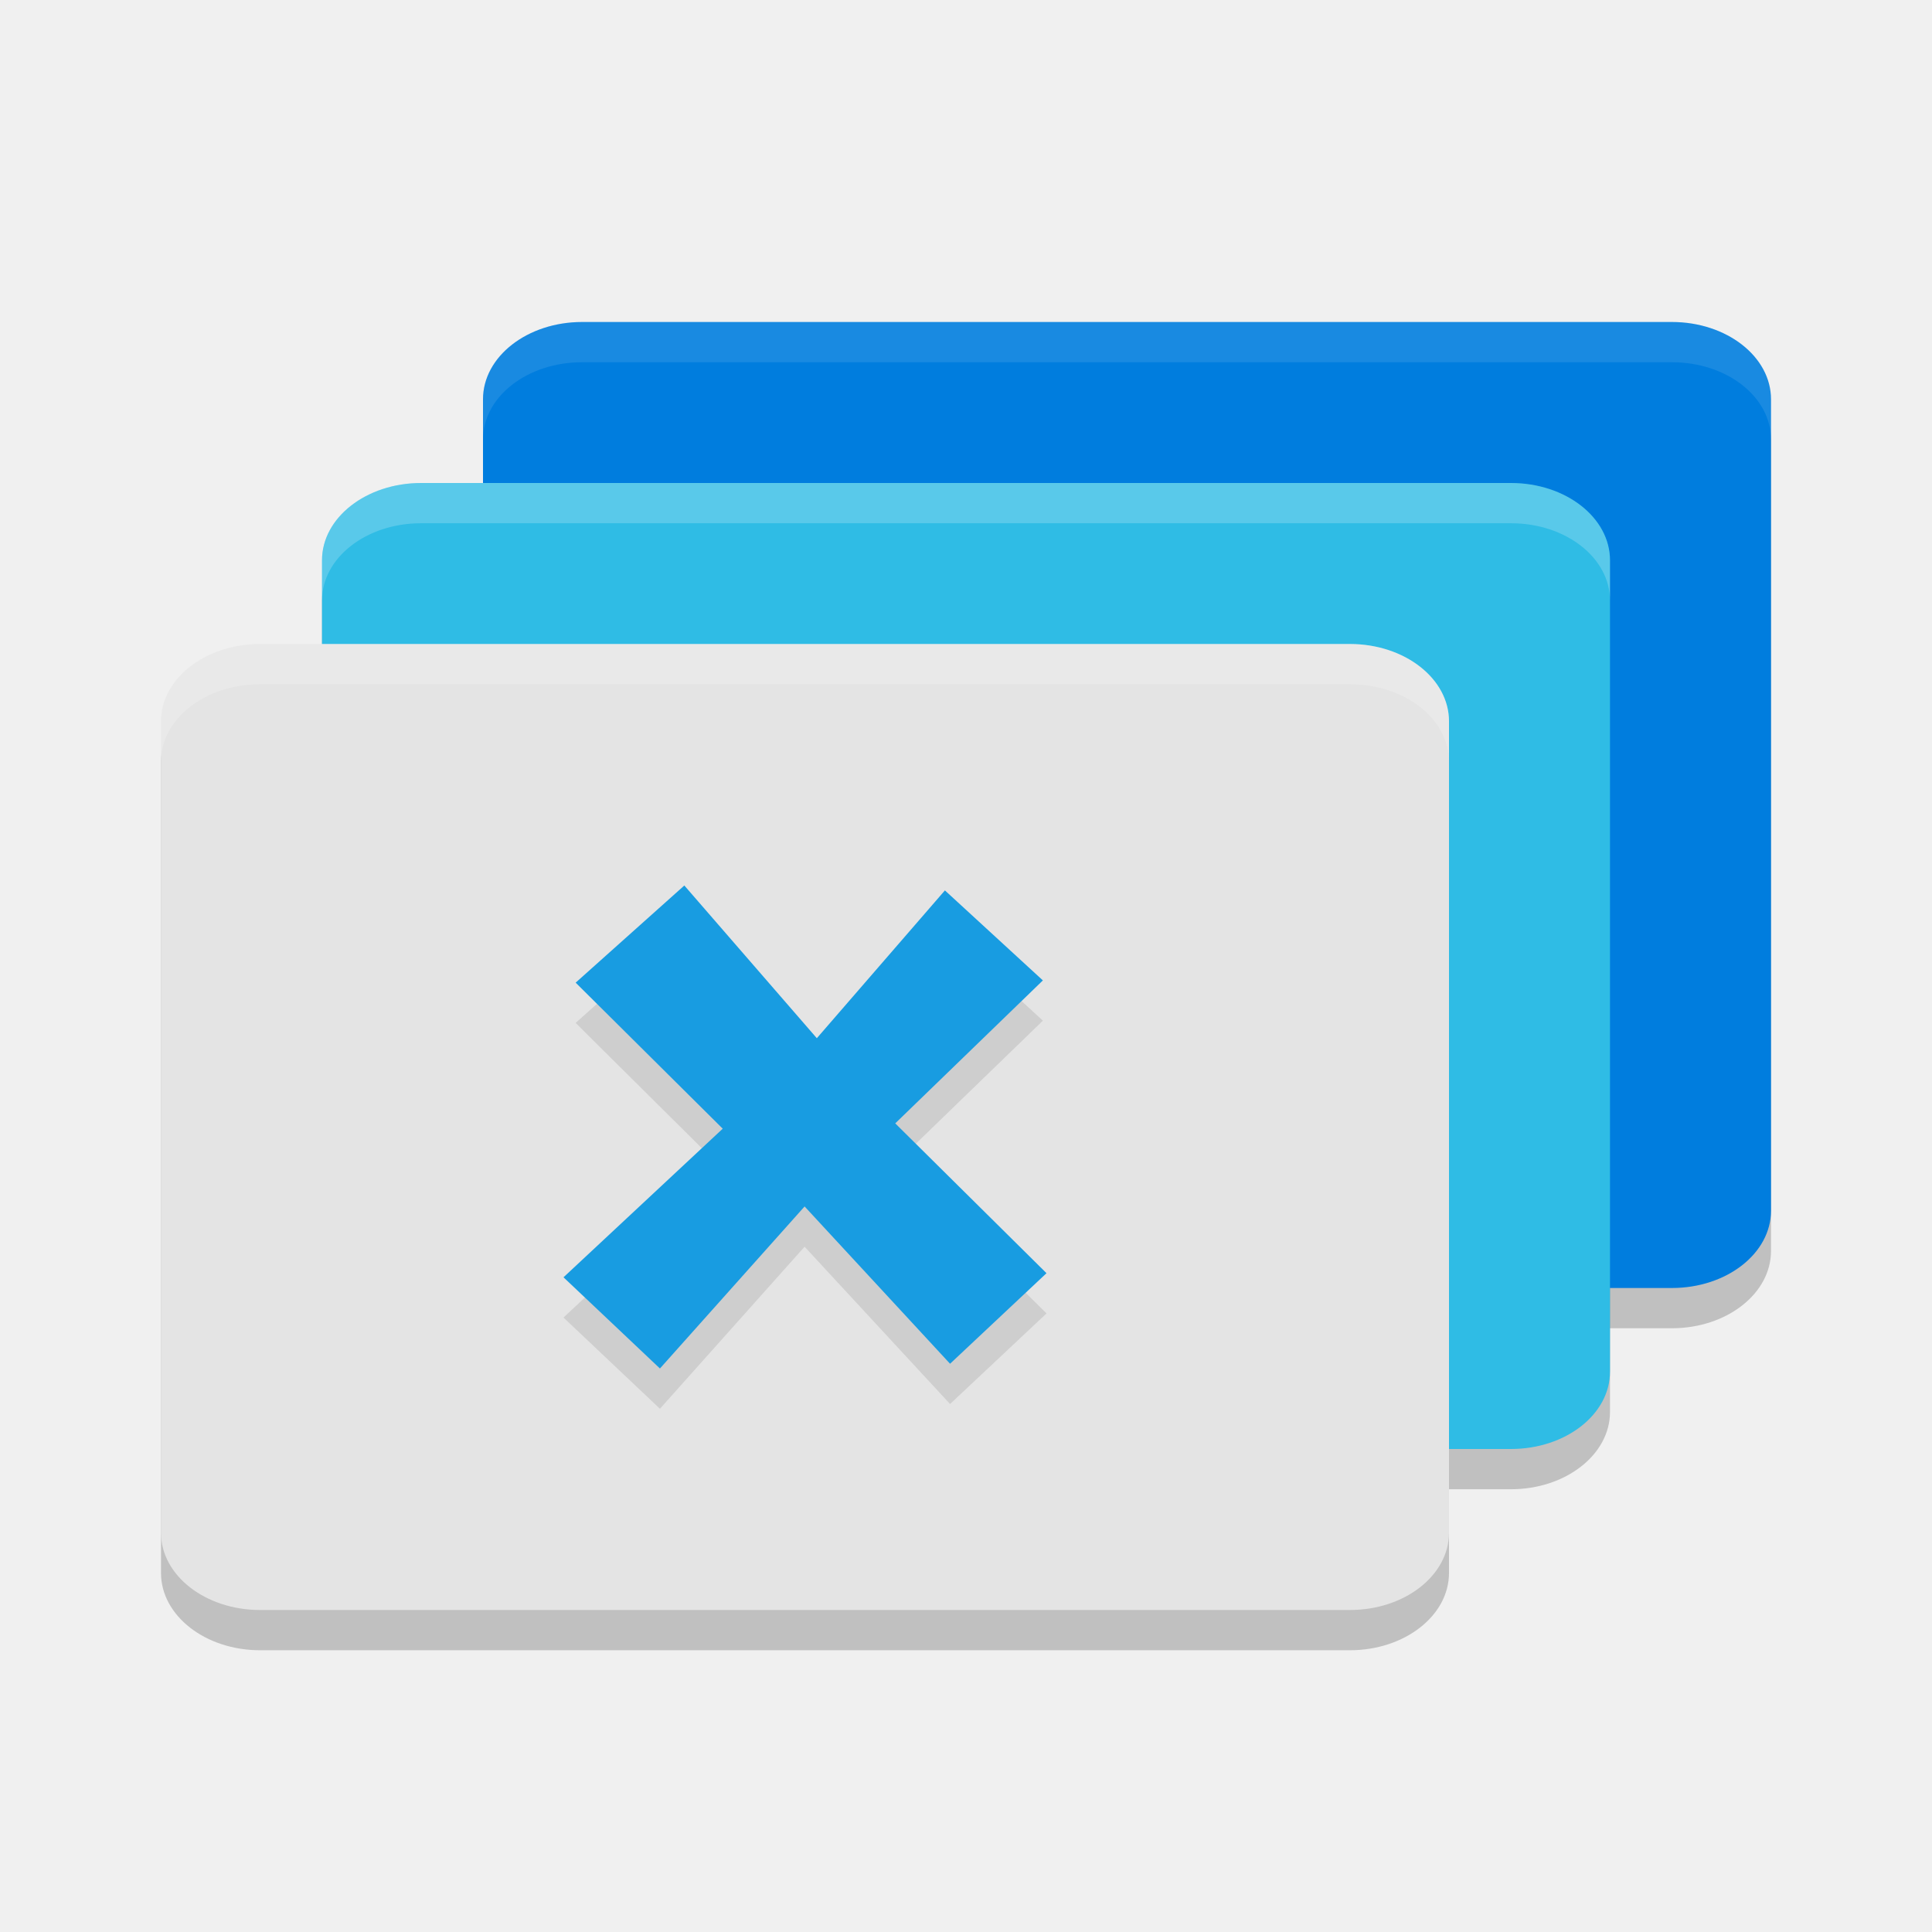
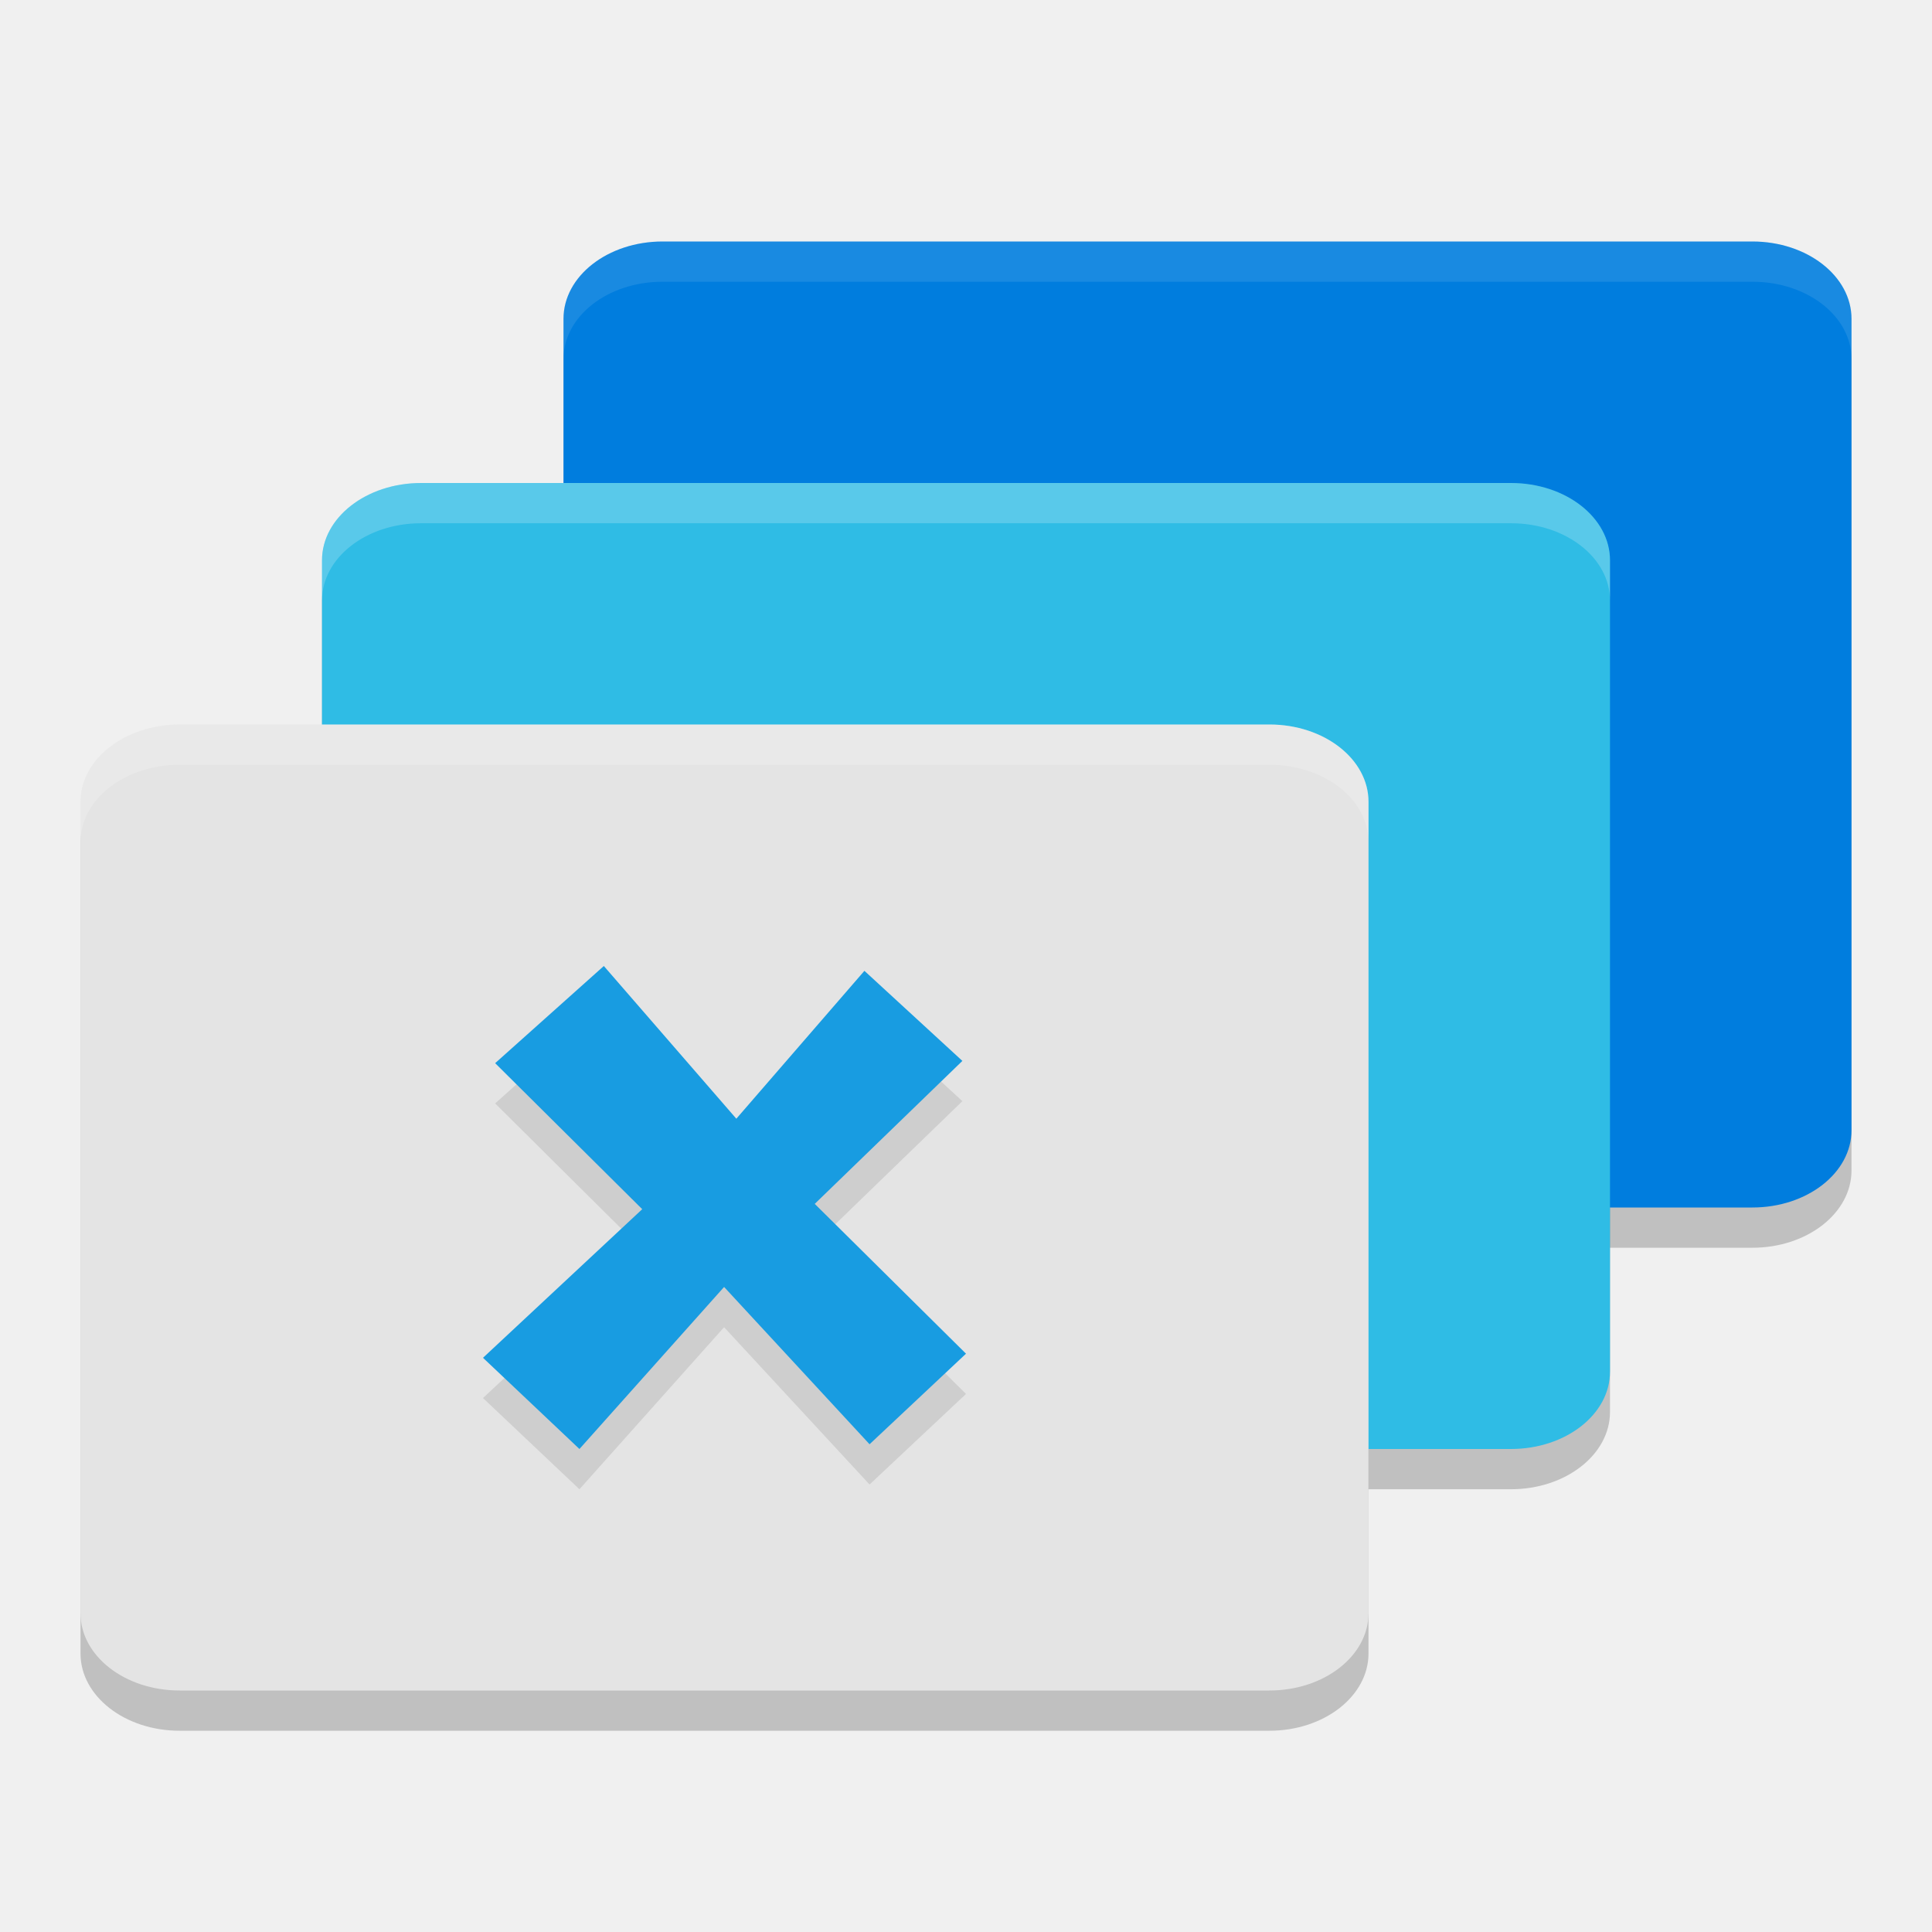
<svg xmlns="http://www.w3.org/2000/svg" style="enable-background:new" width="24" height="24" version="1.0">
-   <rect style="opacity:0.2" width="16" height="12" x="6" y="4.5" rx="1.231" ry=".96" />
+   <rect style="opacity:0.2" width="16" height="12" x="7" y="3.5" rx="1.231" ry=".96" />
  <rect style="opacity:0.2" width="16" height="12" x="4" y="6.5" rx="1.231" ry=".96" />
-   <rect style="opacity:0.2" width="16" height="12" x="2" y="8.5" rx="1.231" ry=".96" />
-   <rect style="fill:#007dde" width="16" height="12" x="6" y="4" rx="1.231" ry=".96" />
+   <rect style="opacity:0.2" width="16" height="12" x="1" y="9.5" rx="1.231" ry=".96" />
+   <rect style="fill:#007dde" width="16" height="12" x="7" y="3" rx="1.231" ry=".96" />
  <rect style="fill:#2fbce5" width="16" height="12" x="4" y="6" rx="1.231" ry=".96" />
-   <rect style="fill:#e4e4e4" width="16" height="12" x="2" y="8" rx="1.231" ry=".96" />
-   <path style="opacity:0.1;fill-rule:evenodd" d="M 12.955,12.679 11.121,14.455 13,16.316 11.802,17.441 9.995,15.487 8.198,17.5 7,16.367 8.978,14.521 7.151,12.707 8.501,11.5 l 1.646,1.897 1.591,-1.836 z" />
-   <path style="fill:#189ce1;fill-rule:evenodd" d="M 12.955,12.179 11.121,13.955 13,15.816 11.802,16.941 9.995,14.987 8.198,17 7,15.867 8.978,14.021 7.151,12.207 8.501,11 l 1.646,1.897 1.591,-1.836 z" />
-   <path style="opacity:0.1;fill:#ffffff" d="M 7.23 4 C 6.549 4 6 4.429 6 4.961 L 6 5.461 C 6 4.929 6.549 4.5 7.23 4.5 L 20.77 4.5 C 21.451 4.5 22 4.929 22 5.461 L 22 4.961 C 22 4.429 21.451 4 20.77 4 L 7.23 4 z" />
-   <path style="opacity:0.2;fill:#ffffff" d="M 5.23 6 C 4.549 6 4 6.429 4 6.961 L 4 7.461 C 4 6.929 4.549 6.5 5.23 6.5 L 18.77 6.5 C 19.451 6.5 20 6.929 20 7.461 L 20 6.961 C 20 6.429 19.451 6 18.77 6 L 5.23 6 z" />
-   <path style="opacity:0.2;fill:#ffffff" d="M 3.23 8 C 2.549 8 2 8.429 2 8.961 L 2 9.461 C 2 8.929 2.549 8.5 3.23 8.5 L 16.77 8.5 C 17.451 8.5 18 8.929 18 9.461 L 18 8.961 C 18 8.429 17.451 8 16.77 8 L 3.23 8 z" />
+   <rect style="fill:#e4e4e4" width="16" height="12" x="1" y="9" rx="1.231" ry=".96" />
+   <path style="opacity:0.1;fill-rule:evenodd" d="M 11.955,13.679 10.121,15.455 12,17.316 10.802,18.441 8.995,16.487 7.198,18.5 6,17.367 7.978,15.521 6.151,13.707 7.501,12.5 9.147,14.397 10.738,12.56 Z" />
+   <path style="fill:#189ce1;fill-rule:evenodd" d="M 11.955,13.179 10.121,14.955 12,16.816 10.802,17.941 8.995,15.987 7.198,18 6,16.867 7.978,15.021 6.151,13.207 7.501,12 9.147,13.897 10.738,12.06 Z" />
+   <path style="opacity:0.1;fill:#ffffff" d="M 8.23,3 C 7.549,3 7,3.429 7,3.961 v 0.5 C 7,3.929 7.549,3.5 8.23,3.5 H 21.77 C 22.451,3.5 23,3.929 23,4.461 v -0.5 C 23,3.429 22.451,3 21.77,3 Z" />
+   <path style="opacity:0.2;fill:#ffffff" d="M 5.23,6 C 4.549,6 4,6.429 4,6.961 v 0.5 C 4,6.929 4.549,6.5 5.23,6.5 H 18.77 C 19.451,6.5 20,6.929 20,7.461 v -0.5 C 20,6.429 19.451,6 18.77,6 Z" />
+   <path style="opacity:0.2;fill:#ffffff" d="M 2.23,9 C 1.549,9 1,9.429 1,9.961 V 10.461 C 1,9.929 1.549,9.5 2.23,9.5 H 15.77 C 16.451,9.5 17,9.929 17,10.461 V 9.961 C 17,9.429 16.451,9 15.77,9 Z" />
</svg>
